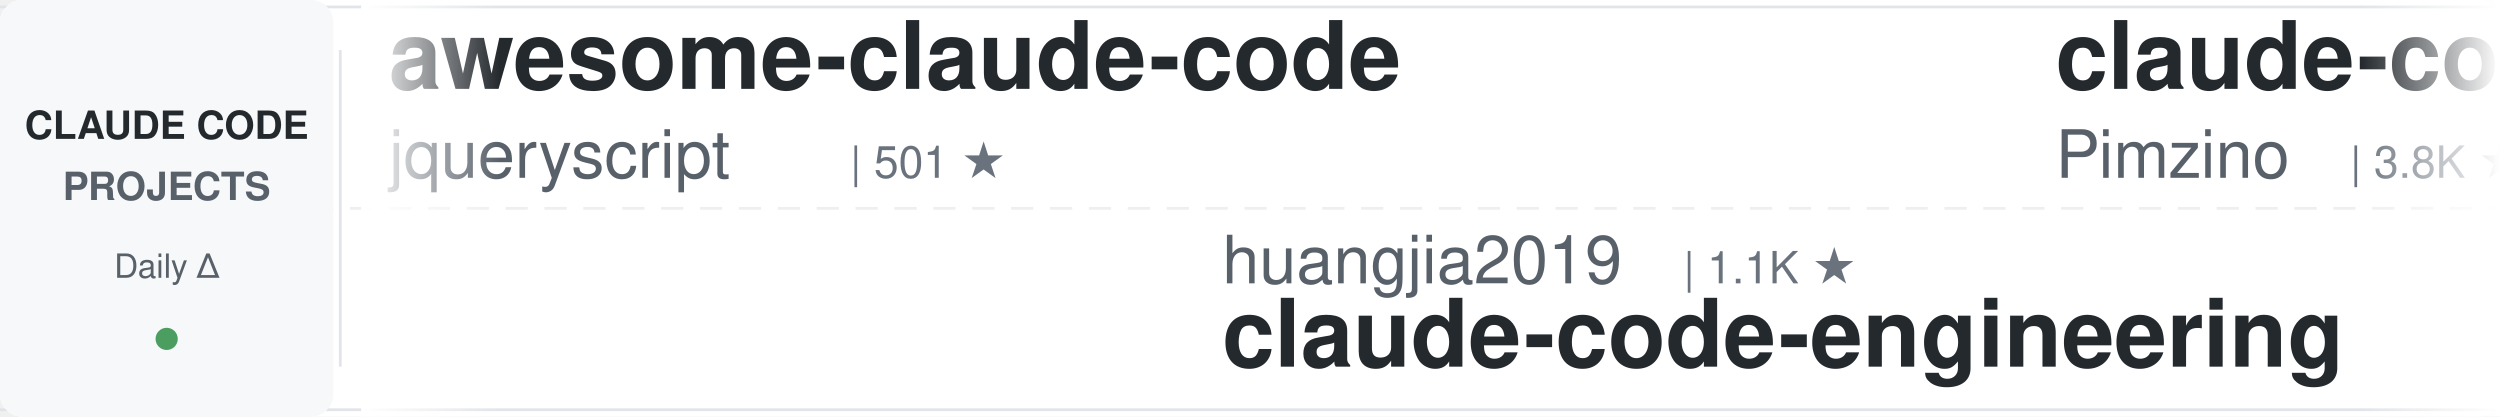
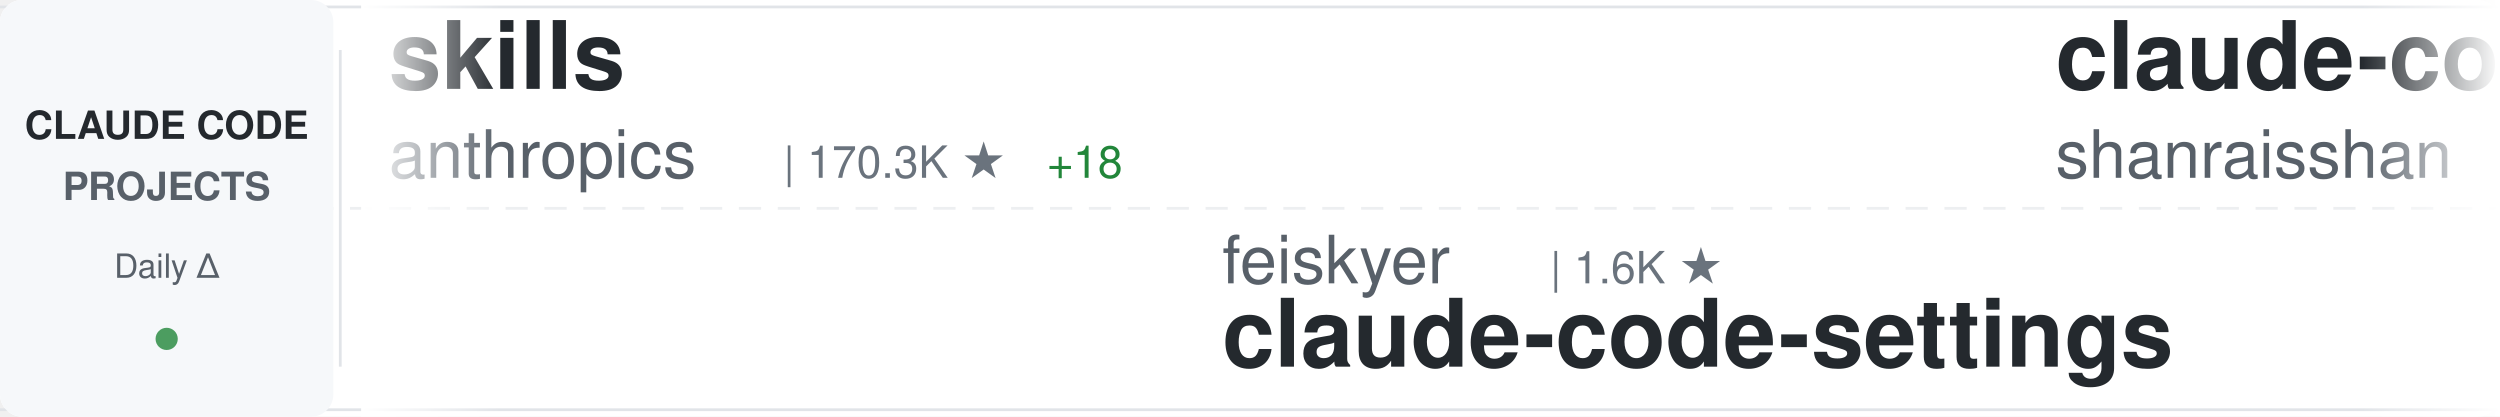
<svg xmlns="http://www.w3.org/2000/svg" width="900" height="150">
  <defs>
    <linearGradient id="awesomeLeftFade" x1="0%" y1="0%" x2="100%" y2="0%">
      <stop offset="0%" style="stop-color:#ffffff;stop-opacity:1" />
      <stop offset="100%" style="stop-color:#ffffff;stop-opacity:0" />
    </linearGradient>
    <linearGradient id="awesomeRightFade" x1="0%" y1="0%" x2="100%" y2="0%">
      <stop offset="0%" style="stop-color:#ffffff;stop-opacity:0" />
      <stop offset="100%" style="stop-color:#ffffff;stop-opacity:1" />
    </linearGradient>
  </defs>
  <rect width="900" height="150" fill="#ffffff" rx="8" />
  <rect x="0" y="2" width="900" height="1" fill="#e1e4e8" />
  <rect x="0" y="147" width="900" height="1" fill="#e1e4e8" />
  <line x1="0" y1="75" x2="900" y2="75" stroke="#e1e4e8" stroke-width="1" stroke-dasharray="8 6" opacity="0.6" />
  <rect x="0" y="0" width="120" height="150" fill="#f6f8fa" rx="8" />
  <text x="60" y="50" font-family="-apple-system, BlinkMacSystemFont, 'Segoe UI', Helvetica, Arial, sans-serif" font-size="14" font-weight="600" fill="#24292e" text-anchor="middle">CLAUDE CODE</text>
  <text x="60" y="72" font-family="-apple-system, BlinkMacSystemFont, 'Segoe UI', Helvetica, Arial, sans-serif" font-size="14" font-weight="600" fill="#586069" text-anchor="middle">PROJECTS</text>
  <text x="60" y="100" font-family="-apple-system, BlinkMacSystemFont, 'Segoe UI', Helvetica, Arial, sans-serif" font-size="12" font-weight="500" fill="#586069" text-anchor="middle">Daily Δ</text>
  <circle cx="60" cy="122" r="4" fill="#22863a" opacity="0.8" />
  <rect x="122" y="18" width="1" height="114" fill="#e1e4e8" />
  <clipPath id="awesomeTickerClip">
    <rect x="130" y="0" width="770" height="150" />
  </clipPath>
  <g clip-path="url(#awesomeTickerClip)">
    <g id="awesomeTickerItems">
      <animateTransform attributeName="transform" attributeType="XML" type="translate" from="0 0" to="-3000 0" dur="54s" repeatCount="indefinite" />
      <g transform="translate(0, 0)">
-         <text x="140" y="32" font-family="-apple-system, BlinkMacSystemFont, 'Segoe UI', Helvetica, Arial, sans-serif" font-size="34" font-weight="600" fill="#24292e">awesome-claude-code</text>
-         <text x="140" y="64" font-family="-apple-system, BlinkMacSystemFont, 'Segoe UI', Helvetica, Arial, sans-serif" font-size="24" font-weight="400" fill="#586069">jqueryscript</text>
-         <text x="306" y="64" font-family="-apple-system, BlinkMacSystemFont, 'Segoe UI', Helvetica, Arial, sans-serif" font-size="16" font-weight="500" fill="#6a737d">| 501 ★</text>
+         <text x="140" y="32" font-family="-apple-system, BlinkMacSystemFont, 'Segoe UI', Helvetica, Arial, sans-serif" font-size="34" font-weight="600" fill="#24292e">skills</text>
+         <text x="140" y="64" font-family="-apple-system, BlinkMacSystemFont, 'Segoe UI', Helvetica, Arial, sans-serif" font-size="24" font-weight="400" fill="#586069">anthropics</text>
+         <text x="282" y="64" font-family="-apple-system, BlinkMacSystemFont, 'Segoe UI', Helvetica, Arial, sans-serif" font-size="16" font-weight="500" fill="#6a737d">| 170.3K ★</text>
+         <text x="377" y="64" font-family="-apple-system, BlinkMacSystemFont, 'Segoe UI', Helvetica, Arial, sans-serif" font-size="16" font-weight="500" fill="#22863a"> +18</text>
      </g>
      <g transform="translate(300, 0)">
-         <text x="140" y="102" font-family="-apple-system, BlinkMacSystemFont, 'Segoe UI', Helvetica, Arial, sans-serif" font-size="24" font-weight="400" fill="#586069">huangjia2019</text>
-         <text x="306" y="102" font-family="-apple-system, BlinkMacSystemFont, 'Segoe UI', Helvetica, Arial, sans-serif" font-size="16" font-weight="500" fill="#6a737d">| 1.1K ★</text>
-         <text x="140" y="132" font-family="-apple-system, BlinkMacSystemFont, 'Segoe UI', Helvetica, Arial, sans-serif" font-size="34" font-weight="600" fill="#24292e">claude-code-engineering</text>
+         <text x="140" y="102" font-family="-apple-system, BlinkMacSystemFont, 'Segoe UI', Helvetica, Arial, sans-serif" font-size="24" font-weight="400" fill="#586069">feiskyer</text>
+         <text x="258" y="102" font-family="-apple-system, BlinkMacSystemFont, 'Segoe UI', Helvetica, Arial, sans-serif" font-size="16" font-weight="500" fill="#6a737d">| 1.6K ★</text>
+         <text x="140" y="132" font-family="-apple-system, BlinkMacSystemFont, 'Segoe UI', Helvetica, Arial, sans-serif" font-size="34" font-weight="600" fill="#24292e">claude-code-settings</text>
      </g>
      <g transform="translate(600, 0)">
-         <text x="140" y="32" font-family="-apple-system, BlinkMacSystemFont, 'Segoe UI', Helvetica, Arial, sans-serif" font-size="34" font-weight="600" fill="#24292e">claude-code-spec-workflo...</text>
-         <text x="140" y="64" font-family="-apple-system, BlinkMacSystemFont, 'Segoe UI', Helvetica, Arial, sans-serif" font-size="24" font-weight="400" fill="#586069">Pimzino</text>
-         <text x="246" y="64" font-family="-apple-system, BlinkMacSystemFont, 'Segoe UI', Helvetica, Arial, sans-serif" font-size="16" font-weight="500" fill="#6a737d">| 3.8K ★</text>
+         <text x="140" y="32" font-family="-apple-system, BlinkMacSystemFont, 'Segoe UI', Helvetica, Arial, sans-serif" font-size="34" font-weight="600" fill="#24292e">claude-code-best-practic...</text>
+         <text x="140" y="64" font-family="-apple-system, BlinkMacSystemFont, 'Segoe UI', Helvetica, Arial, sans-serif" font-size="24" font-weight="400" fill="#586069">shanraisshan</text>
+         <text x="306" y="64" font-family="-apple-system, BlinkMacSystemFont, 'Segoe UI', Helvetica, Arial, sans-serif" font-size="16" font-weight="500" fill="#6a737d">| 64.7K ★</text>
+         <text x="392" y="64" font-family="-apple-system, BlinkMacSystemFont, 'Segoe UI', Helvetica, Arial, sans-serif" font-size="16" font-weight="500" fill="#22863a"> +4</text>
      </g>
      <g transform="translate(900, 0)">
-         <text x="140" y="102" font-family="-apple-system, BlinkMacSystemFont, 'Segoe UI', Helvetica, Arial, sans-serif" font-size="24" font-weight="400" fill="#586069">ghuntley</text>
-         <text x="258" y="102" font-family="-apple-system, BlinkMacSystemFont, 'Segoe UI', Helvetica, Arial, sans-serif" font-size="16" font-weight="500" fill="#6a737d">| 990 ★</text>
-         <text x="140" y="132" font-family="-apple-system, BlinkMacSystemFont, 'Segoe UI', Helvetica, Arial, sans-serif" font-size="34" font-weight="600" fill="#24292e">claude-code-source-code-...</text>
+         <text x="140" y="102" font-family="-apple-system, BlinkMacSystemFont, 'Segoe UI', Helvetica, Arial, sans-serif" font-size="24" font-weight="400" fill="#586069">ponponon</text>
+         <text x="258" y="102" font-family="-apple-system, BlinkMacSystemFont, 'Segoe UI', Helvetica, Arial, sans-serif" font-size="16" font-weight="500" fill="#6a737d">| 2.3K ★</text>
+         <text x="140" y="132" font-family="-apple-system, BlinkMacSystemFont, 'Segoe UI', Helvetica, Arial, sans-serif" font-size="34" font-weight="600" fill="#24292e">claude_code_src</text>
      </g>
      <g transform="translate(1200, 0)">
-         <text x="140" y="32" font-family="-apple-system, BlinkMacSystemFont, 'Segoe UI', Helvetica, Arial, sans-serif" font-size="34" font-weight="600" fill="#24292e">claude-code-sourcemap</text>
-         <text x="140" y="64" font-family="-apple-system, BlinkMacSystemFont, 'Segoe UI', Helvetica, Arial, sans-serif" font-size="24" font-weight="400" fill="#586069">ChinaSiro</text>
-         <text x="270" y="64" font-family="-apple-system, BlinkMacSystemFont, 'Segoe UI', Helvetica, Arial, sans-serif" font-size="16" font-weight="500" fill="#6a737d">| 9.6K ★</text>
+         <text x="140" y="32" font-family="-apple-system, BlinkMacSystemFont, 'Segoe UI', Helvetica, Arial, sans-serif" font-size="34" font-weight="600" fill="#24292e">sc-claude-code-files</text>
+         <text x="140" y="64" font-family="-apple-system, BlinkMacSystemFont, 'Segoe UI', Helvetica, Arial, sans-serif" font-size="24" font-weight="400" fill="#586069">https-deeplearning-ai</text>
+         <text x="414" y="64" font-family="-apple-system, BlinkMacSystemFont, 'Segoe UI', Helvetica, Arial, sans-serif" font-size="16" font-weight="500" fill="#6a737d">| 542 ★</text>
      </g>
      <g transform="translate(1500, 0)">
-         <text x="140" y="102" font-family="-apple-system, BlinkMacSystemFont, 'Segoe UI', Helvetica, Arial, sans-serif" font-size="24" font-weight="400" fill="#586069">VILA-Lab</text>
-         <text x="258" y="102" font-family="-apple-system, BlinkMacSystemFont, 'Segoe UI', Helvetica, Arial, sans-serif" font-size="16" font-weight="500" fill="#6a737d">| 2.1K ★</text>
-         <text x="140" y="132" font-family="-apple-system, BlinkMacSystemFont, 'Segoe UI', Helvetica, Arial, sans-serif" font-size="34" font-weight="600" fill="#24292e">Dive-into-Claude-Code</text>
+         <text x="140" y="102" font-family="-apple-system, BlinkMacSystemFont, 'Segoe UI', Helvetica, Arial, sans-serif" font-size="24" font-weight="400" fill="#586069">darcyegb</text>
+         <text x="258" y="102" font-family="-apple-system, BlinkMacSystemFont, 'Segoe UI', Helvetica, Arial, sans-serif" font-size="16" font-weight="500" fill="#6a737d">| 760 ★</text>
+         <text x="140" y="132" font-family="-apple-system, BlinkMacSystemFont, 'Segoe UI', Helvetica, Arial, sans-serif" font-size="34" font-weight="600" fill="#24292e">ClaudeCodeAgents</text>
      </g>
      <g transform="translate(1800, 0)">
-         <text x="140" y="32" font-family="-apple-system, BlinkMacSystemFont, 'Segoe UI', Helvetica, Arial, sans-serif" font-size="34" font-weight="600" fill="#24292e">claude-code-source</text>
-         <text x="140" y="64" font-family="-apple-system, BlinkMacSystemFont, 'Segoe UI', Helvetica, Arial, sans-serif" font-size="24" font-weight="400" fill="#586069">JrCx7scC</text>
-         <text x="258" y="64" font-family="-apple-system, BlinkMacSystemFont, 'Segoe UI', Helvetica, Arial, sans-serif" font-size="16" font-weight="500" fill="#6a737d">| 374 ★</text>
+         <text x="140" y="32" font-family="-apple-system, BlinkMacSystemFont, 'Segoe UI', Helvetica, Arial, sans-serif" font-size="34" font-weight="600" fill="#24292e">claude-code-guide</text>
+         <text x="140" y="64" font-family="-apple-system, BlinkMacSystemFont, 'Segoe UI', Helvetica, Arial, sans-serif" font-size="24" font-weight="400" fill="#586069">zebbern</text>
+         <text x="246" y="64" font-family="-apple-system, BlinkMacSystemFont, 'Segoe UI', Helvetica, Arial, sans-serif" font-size="16" font-weight="500" fill="#6a737d">| 4.6K ★</text>
+         <text x="323" y="64" font-family="-apple-system, BlinkMacSystemFont, 'Segoe UI', Helvetica, Arial, sans-serif" font-size="16" font-weight="500" fill="#22863a"> +1</text>
      </g>
      <g transform="translate(2100, 0)">
-         <text x="140" y="102" font-family="-apple-system, BlinkMacSystemFont, 'Segoe UI', Helvetica, Arial, sans-serif" font-size="24" font-weight="400" fill="#586069">guanshan</text>
-         <text x="258" y="102" font-family="-apple-system, BlinkMacSystemFont, 'Segoe UI', Helvetica, Arial, sans-serif" font-size="16" font-weight="500" fill="#6a737d">| 61 ★</text>
-         <text x="140" y="132" font-family="-apple-system, BlinkMacSystemFont, 'Segoe UI', Helvetica, Arial, sans-serif" font-size="34" font-weight="600" fill="#24292e">ClaudeCode</text>
+         <text x="140" y="102" font-family="-apple-system, BlinkMacSystemFont, 'Segoe UI', Helvetica, Arial, sans-serif" font-size="24" font-weight="400" fill="#586069">ChrisWiles</text>
+         <text x="282" y="102" font-family="-apple-system, BlinkMacSystemFont, 'Segoe UI', Helvetica, Arial, sans-serif" font-size="16" font-weight="500" fill="#6a737d">| 6.0K ★</text>
+         <text x="140" y="132" font-family="-apple-system, BlinkMacSystemFont, 'Segoe UI', Helvetica, Arial, sans-serif" font-size="34" font-weight="600" fill="#24292e">claude-code-showcase</text>
      </g>
      <g transform="translate(2400, 0)">
-         <text x="140" y="32" font-family="-apple-system, BlinkMacSystemFont, 'Segoe UI', Helvetica, Arial, sans-serif" font-size="34" font-weight="600" fill="#24292e">everything-claude-code</text>
-         <text x="140" y="64" font-family="-apple-system, BlinkMacSystemFont, 'Segoe UI', Helvetica, Arial, sans-serif" font-size="24" font-weight="400" fill="#586069">WorldFlowAI</text>
-         <text x="294" y="64" font-family="-apple-system, BlinkMacSystemFont, 'Segoe UI', Helvetica, Arial, sans-serif" font-size="16" font-weight="500" fill="#6a737d">| 1.4K ★</text>
-         <text x="371" y="64" font-family="-apple-system, BlinkMacSystemFont, 'Segoe UI', Helvetica, Arial, sans-serif" font-size="16" font-weight="500" fill="#22863a"> +5</text>
+         <text x="140" y="32" font-family="-apple-system, BlinkMacSystemFont, 'Segoe UI', Helvetica, Arial, sans-serif" font-size="34" font-weight="600" fill="#24292e">claude-code-rev</text>
+         <text x="140" y="64" font-family="-apple-system, BlinkMacSystemFont, 'Segoe UI', Helvetica, Arial, sans-serif" font-size="24" font-weight="400" fill="#586069">oboard</text>
+         <text x="234" y="64" font-family="-apple-system, BlinkMacSystemFont, 'Segoe UI', Helvetica, Arial, sans-serif" font-size="16" font-weight="500" fill="#6a737d">| 3.3K ★</text>
+         <text x="311" y="64" font-family="-apple-system, BlinkMacSystemFont, 'Segoe UI', Helvetica, Arial, sans-serif" font-size="16" font-weight="500" fill="#22863a"> +1</text>
      </g>
      <g transform="translate(2700, 0)">
        <text x="140" y="102" font-family="-apple-system, BlinkMacSystemFont, 'Segoe UI', Helvetica, Arial, sans-serif" font-size="24" font-weight="400" fill="#586069">Donchitos</text>
        <text x="270" y="102" font-family="-apple-system, BlinkMacSystemFont, 'Segoe UI', Helvetica, Arial, sans-serif" font-size="16" font-weight="500" fill="#6a737d">| 24.1K ★</text>
-         <text x="356" y="102" font-family="-apple-system, BlinkMacSystemFont, 'Segoe UI', Helvetica, Arial, sans-serif" font-size="16" font-weight="500" fill="#22863a"> +12</text>
+         <text x="356" y="102" font-family="-apple-system, BlinkMacSystemFont, 'Segoe UI', Helvetica, Arial, sans-serif" font-size="16" font-weight="500" fill="#22863a"> +8</text>
        <text x="140" y="132" font-family="-apple-system, BlinkMacSystemFont, 'Segoe UI', Helvetica, Arial, sans-serif" font-size="34" font-weight="600" fill="#24292e">Claude-Code-Game-Studios</text>
      </g>
      <g transform="translate(3000, 0)">
-         <text x="140" y="32" font-family="-apple-system, BlinkMacSystemFont, 'Segoe UI', Helvetica, Arial, sans-serif" font-size="34" font-weight="600" fill="#24292e">awesome-claude-code</text>
-         <text x="140" y="64" font-family="-apple-system, BlinkMacSystemFont, 'Segoe UI', Helvetica, Arial, sans-serif" font-size="24" font-weight="400" fill="#586069">jqueryscript</text>
-         <text x="306" y="64" font-family="-apple-system, BlinkMacSystemFont, 'Segoe UI', Helvetica, Arial, sans-serif" font-size="16" font-weight="500" fill="#6a737d">| 501 ★</text>
+         <text x="140" y="32" font-family="-apple-system, BlinkMacSystemFont, 'Segoe UI', Helvetica, Arial, sans-serif" font-size="34" font-weight="600" fill="#24292e">skills</text>
+         <text x="140" y="64" font-family="-apple-system, BlinkMacSystemFont, 'Segoe UI', Helvetica, Arial, sans-serif" font-size="24" font-weight="400" fill="#586069">anthropics</text>
+         <text x="282" y="64" font-family="-apple-system, BlinkMacSystemFont, 'Segoe UI', Helvetica, Arial, sans-serif" font-size="16" font-weight="500" fill="#6a737d">| 170.3K ★</text>
+         <text x="377" y="64" font-family="-apple-system, BlinkMacSystemFont, 'Segoe UI', Helvetica, Arial, sans-serif" font-size="16" font-weight="500" fill="#22863a"> +18</text>
      </g>
      <g transform="translate(3300, 0)">
-         <text x="140" y="102" font-family="-apple-system, BlinkMacSystemFont, 'Segoe UI', Helvetica, Arial, sans-serif" font-size="24" font-weight="400" fill="#586069">huangjia2019</text>
-         <text x="306" y="102" font-family="-apple-system, BlinkMacSystemFont, 'Segoe UI', Helvetica, Arial, sans-serif" font-size="16" font-weight="500" fill="#6a737d">| 1.1K ★</text>
-         <text x="140" y="132" font-family="-apple-system, BlinkMacSystemFont, 'Segoe UI', Helvetica, Arial, sans-serif" font-size="34" font-weight="600" fill="#24292e">claude-code-engineering</text>
+         <text x="140" y="102" font-family="-apple-system, BlinkMacSystemFont, 'Segoe UI', Helvetica, Arial, sans-serif" font-size="24" font-weight="400" fill="#586069">feiskyer</text>
+         <text x="258" y="102" font-family="-apple-system, BlinkMacSystemFont, 'Segoe UI', Helvetica, Arial, sans-serif" font-size="16" font-weight="500" fill="#6a737d">| 1.6K ★</text>
+         <text x="140" y="132" font-family="-apple-system, BlinkMacSystemFont, 'Segoe UI', Helvetica, Arial, sans-serif" font-size="34" font-weight="600" fill="#24292e">claude-code-settings</text>
      </g>
      <g transform="translate(3600, 0)">
-         <text x="140" y="32" font-family="-apple-system, BlinkMacSystemFont, 'Segoe UI', Helvetica, Arial, sans-serif" font-size="34" font-weight="600" fill="#24292e">claude-code-spec-workflo...</text>
-         <text x="140" y="64" font-family="-apple-system, BlinkMacSystemFont, 'Segoe UI', Helvetica, Arial, sans-serif" font-size="24" font-weight="400" fill="#586069">Pimzino</text>
-         <text x="246" y="64" font-family="-apple-system, BlinkMacSystemFont, 'Segoe UI', Helvetica, Arial, sans-serif" font-size="16" font-weight="500" fill="#6a737d">| 3.8K ★</text>
+         <text x="140" y="32" font-family="-apple-system, BlinkMacSystemFont, 'Segoe UI', Helvetica, Arial, sans-serif" font-size="34" font-weight="600" fill="#24292e">claude-code-best-practic...</text>
+         <text x="140" y="64" font-family="-apple-system, BlinkMacSystemFont, 'Segoe UI', Helvetica, Arial, sans-serif" font-size="24" font-weight="400" fill="#586069">shanraisshan</text>
+         <text x="306" y="64" font-family="-apple-system, BlinkMacSystemFont, 'Segoe UI', Helvetica, Arial, sans-serif" font-size="16" font-weight="500" fill="#6a737d">| 64.7K ★</text>
+         <text x="392" y="64" font-family="-apple-system, BlinkMacSystemFont, 'Segoe UI', Helvetica, Arial, sans-serif" font-size="16" font-weight="500" fill="#22863a"> +4</text>
      </g>
      <g transform="translate(3900, 0)">
-         <text x="140" y="102" font-family="-apple-system, BlinkMacSystemFont, 'Segoe UI', Helvetica, Arial, sans-serif" font-size="24" font-weight="400" fill="#586069">ghuntley</text>
-         <text x="258" y="102" font-family="-apple-system, BlinkMacSystemFont, 'Segoe UI', Helvetica, Arial, sans-serif" font-size="16" font-weight="500" fill="#6a737d">| 990 ★</text>
-         <text x="140" y="132" font-family="-apple-system, BlinkMacSystemFont, 'Segoe UI', Helvetica, Arial, sans-serif" font-size="34" font-weight="600" fill="#24292e">claude-code-source-code-...</text>
+         <text x="140" y="102" font-family="-apple-system, BlinkMacSystemFont, 'Segoe UI', Helvetica, Arial, sans-serif" font-size="24" font-weight="400" fill="#586069">ponponon</text>
+         <text x="258" y="102" font-family="-apple-system, BlinkMacSystemFont, 'Segoe UI', Helvetica, Arial, sans-serif" font-size="16" font-weight="500" fill="#6a737d">| 2.3K ★</text>
+         <text x="140" y="132" font-family="-apple-system, BlinkMacSystemFont, 'Segoe UI', Helvetica, Arial, sans-serif" font-size="34" font-weight="600" fill="#24292e">claude_code_src</text>
      </g>
    </g>
  </g>
  <rect x="130" y="0" width="50" height="150" fill="url(#awesomeLeftFade)" />
  <rect x="850" y="0" width="50" height="150" fill="url(#awesomeRightFade)" />
</svg>
